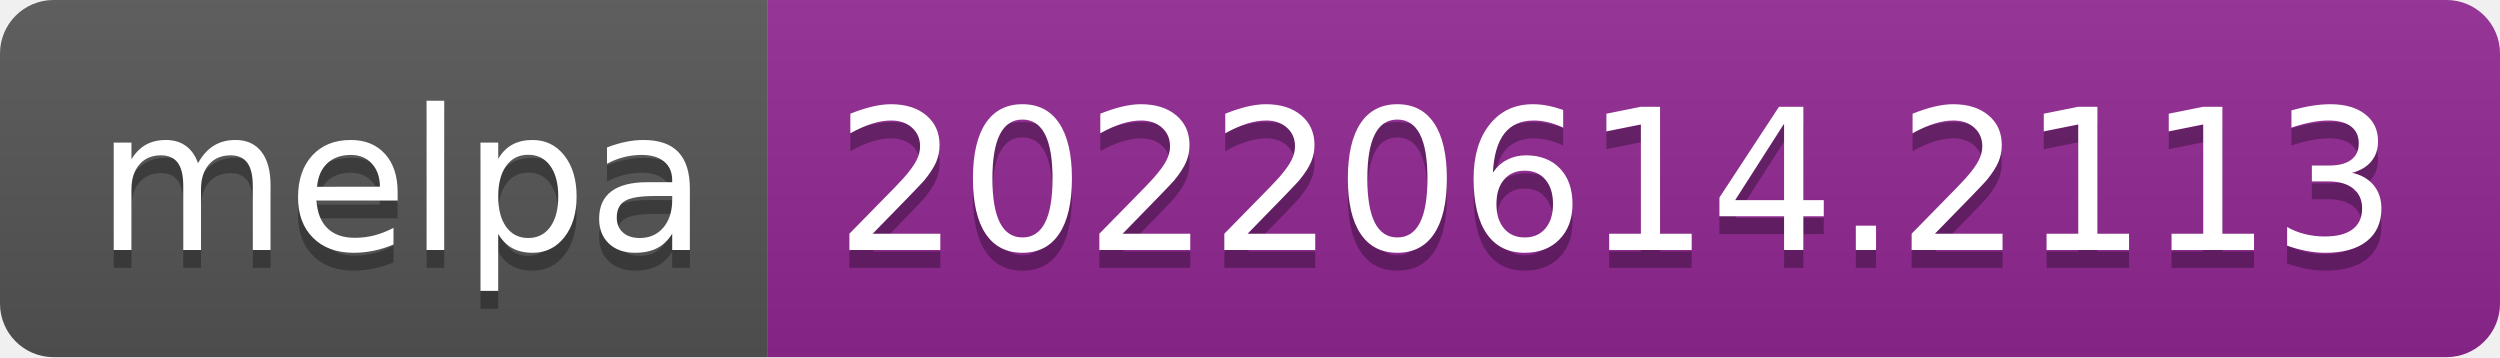
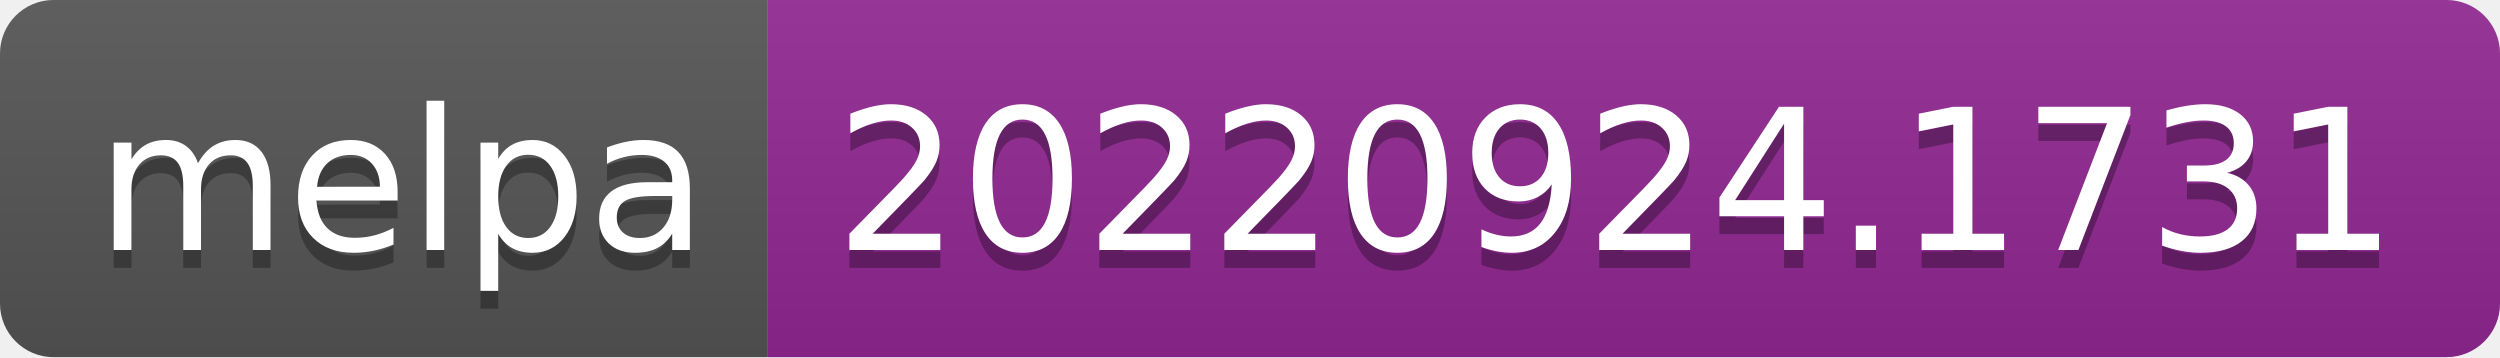
- <svg xmlns="http://www.w3.org/2000/svg" width="140" height="20" role="img" aria-label="melpa: 20220614.2113">
+ <svg xmlns="http://www.w3.org/2000/svg" width="140" height="20" role="img" aria-label="melpa: 20220924.1731">
  <linearGradient id="s" x2="0" y2="100%">
    <stop offset="0" stop-color="#bbb" stop-opacity=".1" />
    <stop offset="1" stop-opacity=".1" />
  </linearGradient>
  <clipPath id="r">
    <rect width="140" height="20" rx="3" fill="#fff" />
  </clipPath>
  <g clip-path="url(#r)">
    <rect width="43" height="20" fill="#555" />
    <rect x="43" width="97" height="20" fill="#922793" />
    <rect width="140" height="20" fill="url(#s)" />
  </g>
  <g fill="#fff" text-anchor="middle" font-family="Verdana,Geneva,DejaVu Sans,sans-serif" text-rendering="geometricPrecision" font-size="110">
    <text aria-hidden="true" x="225" y="150" fill="#010101" fill-opacity=".3" transform="scale(.1)" textLength="330">melpa</text>
    <text x="225" y="140" transform="scale(.1)" fill="#fff" textLength="330">melpa</text>
-     <text aria-hidden="true" x="905" y="150" fill="#010101" fill-opacity=".3" transform="scale(.1)" textLength="870">20220614.2113</text>
-     <text x="905" y="140" transform="scale(.1)" fill="#fff" textLength="870">20220614.2113</text>
+     <text aria-hidden="true" x="905" y="150" fill="#010101" fill-opacity=".3" transform="scale(.1)" textLength="870">20220924.1731</text>
+     <text x="905" y="140" transform="scale(.1)" fill="#fff" textLength="870">20220924.1731</text>
  </g>
</svg>
